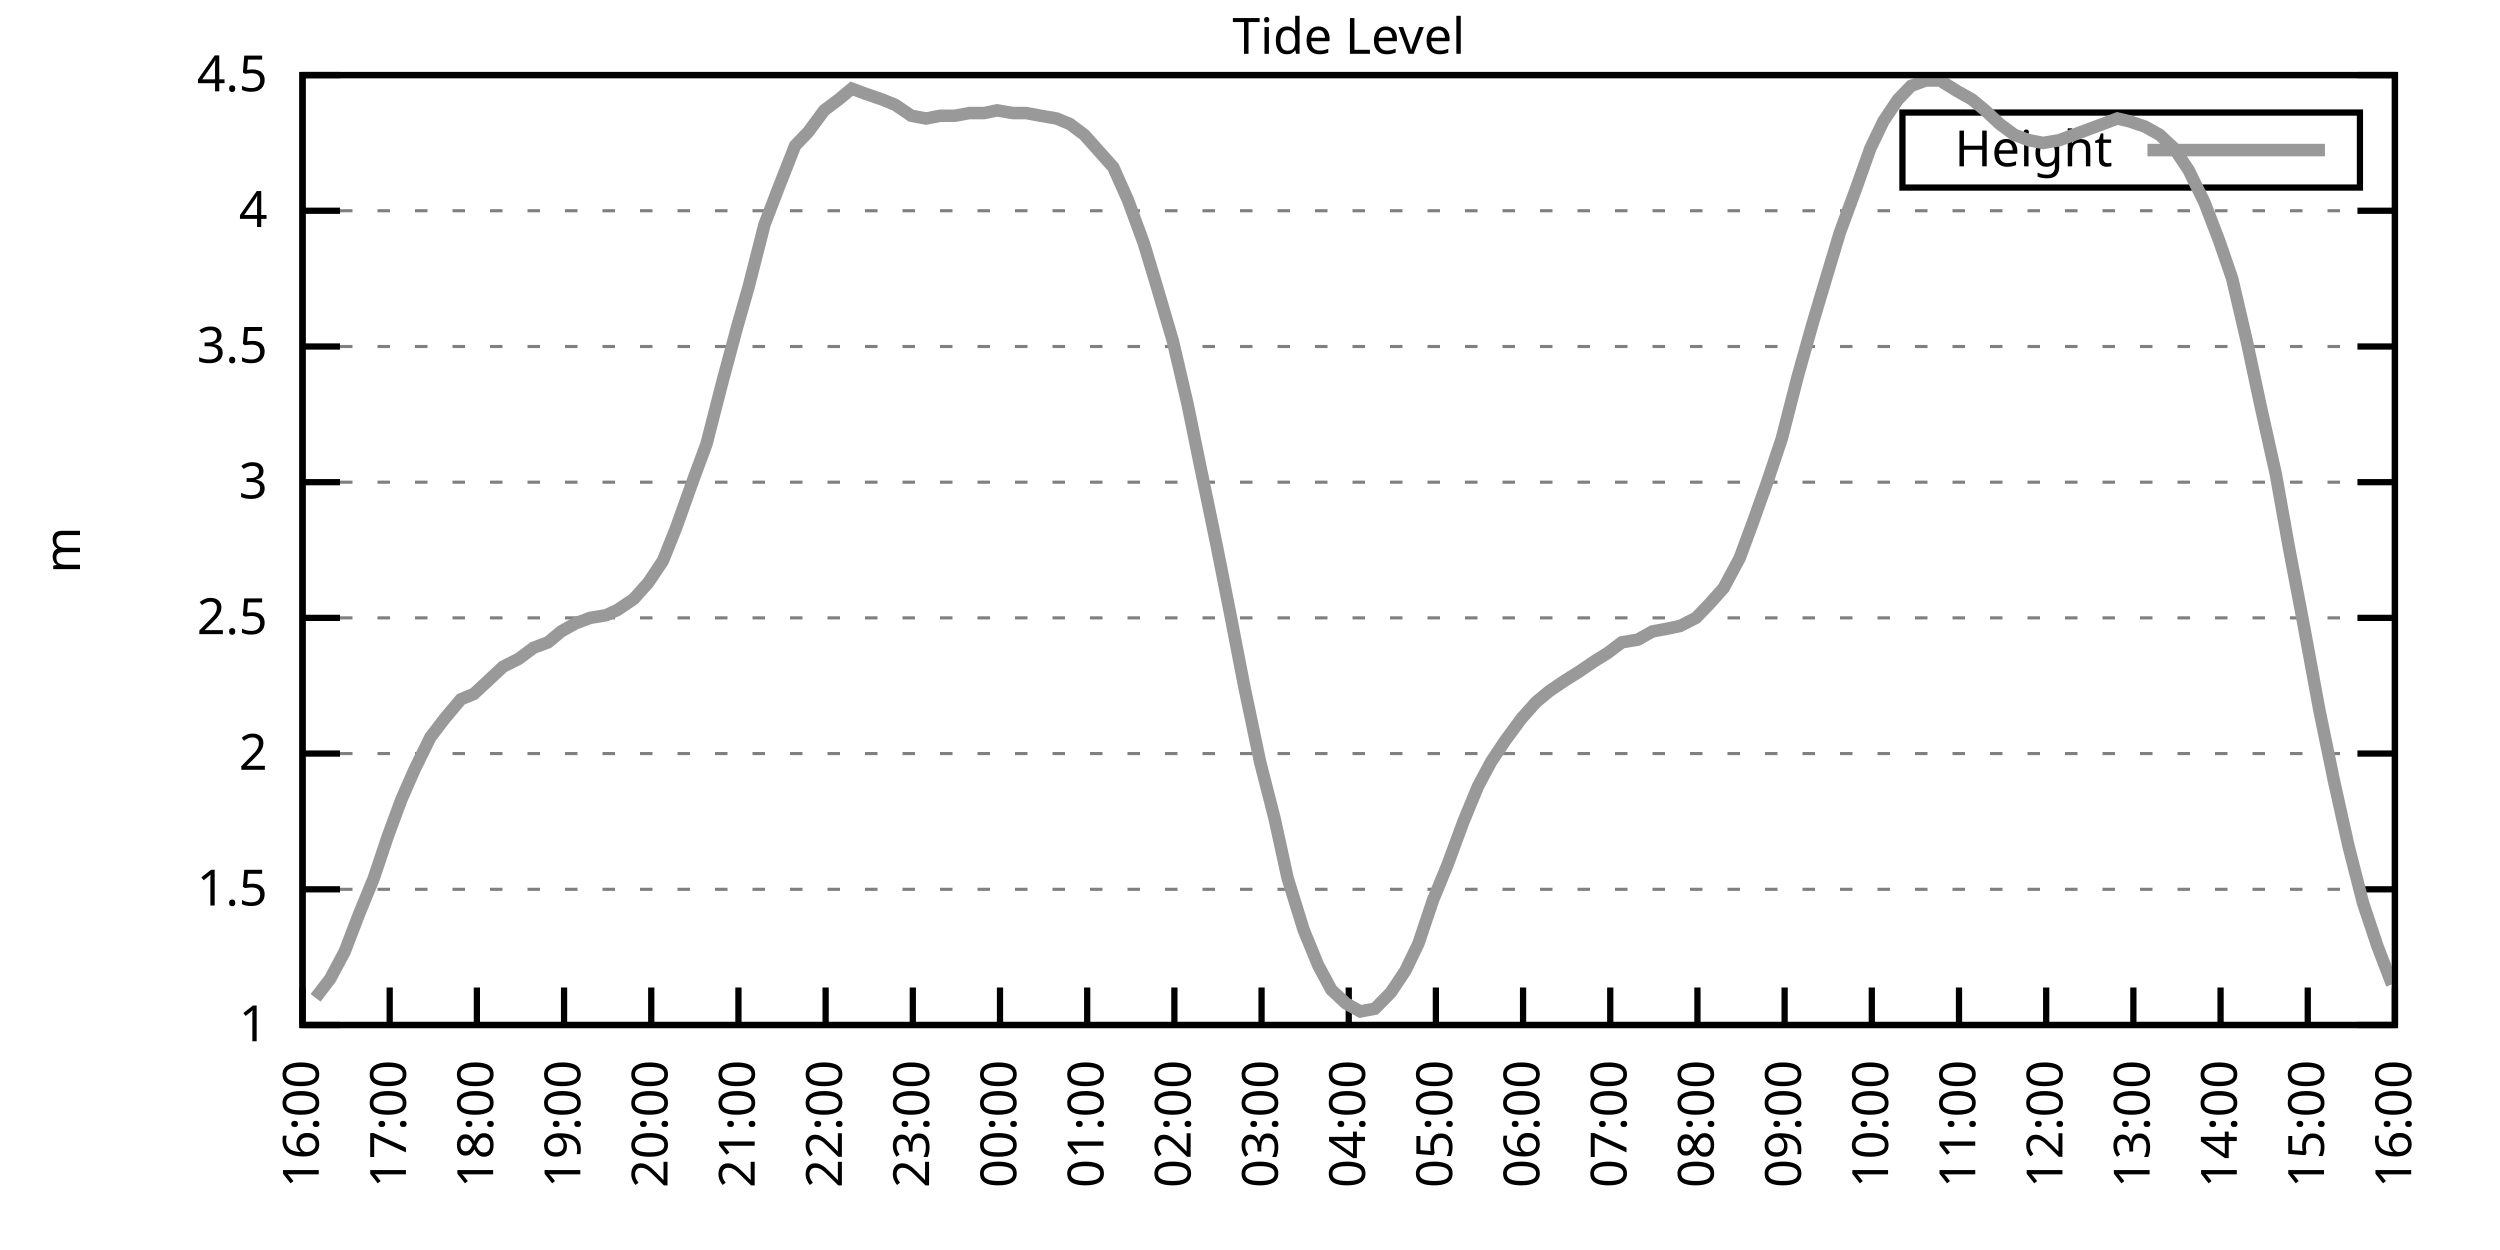
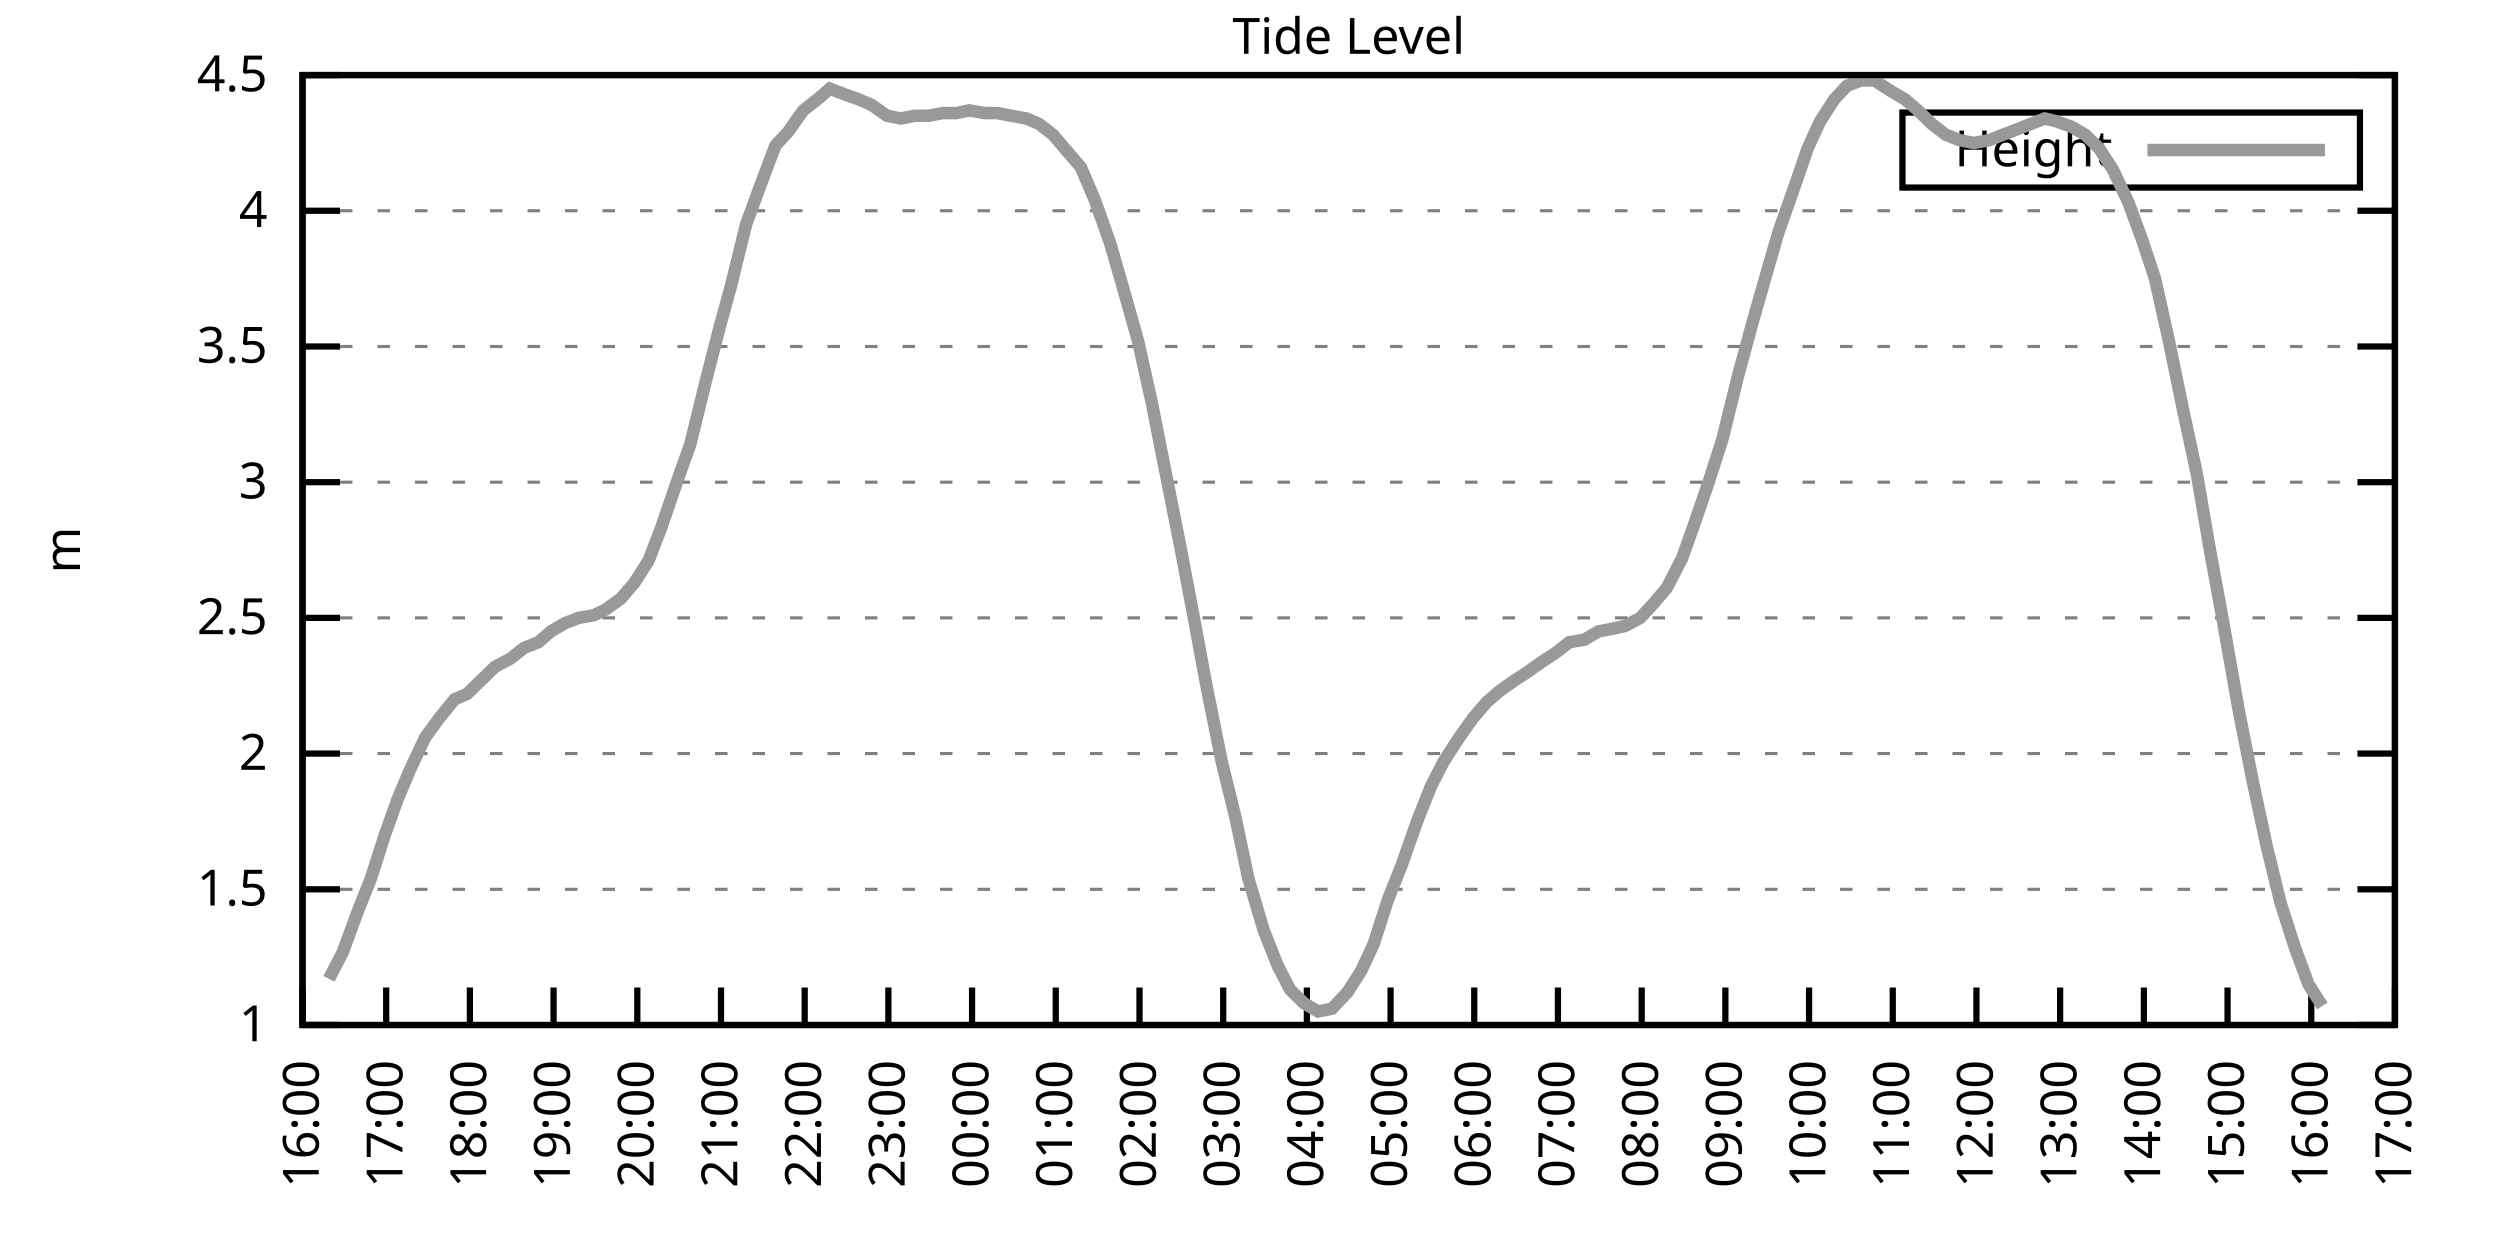
<svg xmlns="http://www.w3.org/2000/svg" xmlns:xlink="http://www.w3.org/1999/xlink" width="400" height="200" viewBox="0 0 400 200">
  <g id="gnuplot_canvas">
    <rect x="0" y="0" width="400" height="200" fill="none" />
    <defs>
      <circle id="gpDot" r="0.5" stroke-width="0.5" stroke="currentColor" />
      <path id="gpPt0" stroke-width="0.333" stroke="currentColor" d="M-1,0 h2 M0,-1 v2" />
      <path id="gpPt1" stroke-width="0.333" stroke="currentColor" d="M-1,-1 L1,1 M1,-1 L-1,1" />
      <path id="gpPt2" stroke-width="0.333" stroke="currentColor" d="M-1,0 L1,0 M0,-1 L0,1 M-1,-1 L1,1 M-1,1 L1,-1" />
      <rect id="gpPt3" stroke-width="0.333" stroke="currentColor" x="-1" y="-1" width="2" height="2" />
      <rect id="gpPt4" stroke-width="0.333" stroke="currentColor" fill="currentColor" x="-1" y="-1" width="2" height="2" />
      <circle id="gpPt5" stroke-width="0.333" stroke="currentColor" cx="0" cy="0" r="1" />
      <use xlink:href="#gpPt5" id="gpPt6" fill="currentColor" stroke="none" />
      <path id="gpPt7" stroke-width="0.333" stroke="currentColor" d="M0,-1.33 L-1.33,0.67 L1.33,0.67 z" />
      <use xlink:href="#gpPt7" id="gpPt8" fill="currentColor" stroke="none" />
      <use xlink:href="#gpPt7" id="gpPt9" stroke="currentColor" transform="rotate(180)" />
      <use xlink:href="#gpPt9" id="gpPt10" fill="currentColor" stroke="none" />
      <use xlink:href="#gpPt3" id="gpPt11" stroke="currentColor" transform="rotate(45)" />
      <use xlink:href="#gpPt11" id="gpPt12" fill="currentColor" stroke="none" />
      <path id="gpPt13" stroke-width="0.333" stroke="currentColor" d="M0,1.330 L1.265,0.411 L0.782,-1.067 L-0.782,-1.076 L-1.265,0.411 z" />
      <use xlink:href="#gpPt13" id="gpPt14" fill="currentColor" stroke="none" />
      <filter id="textbox" filterUnits="objectBoundingBox" x="0" y="0" height="1" width="1">
        <feFlood flood-color="white" flood-opacity="1" result="bgnd" />
        <feComposite in="SourceGraphic" in2="bgnd" operator="atop" />
      </filter>
      <filter id="greybox" filterUnits="objectBoundingBox" x="0" y="0" height="1" width="1">
        <feFlood flood-color="lightgrey" flood-opacity="1" result="grey" />
        <feComposite in="SourceGraphic" in2="grey" operator="atop" />
      </filter>
    </defs>
    <g fill="none" color="white" stroke="currentColor" stroke-width="1.00" stroke-linecap="butt" stroke-linejoin="miter">
</g>
    <g fill="none" color="black" stroke="currentColor" stroke-width="1.00" stroke-linecap="butt" stroke-linejoin="miter">
      <g stroke="none" shape-rendering="crispEdges">
        <polygon fill="rgb(255, 255, 255)" points="48.40,164.00 383.18,164.00 383.18,12.02 48.40,12.02 " />
      </g>
    </g>
    <g fill="none" color="black" stroke="currentColor" stroke-width="1.00" stroke-linecap="butt" stroke-linejoin="miter">
</g>
    <g fill="none" color="black" stroke="black" stroke-width="0.50" stroke-linecap="butt" stroke-linejoin="miter">
</g>
    <g fill="none" color="gray" stroke="currentColor" stroke-width="0.50" stroke-linecap="butt" stroke-linejoin="miter">
      <path stroke="gray" stroke-dasharray="2,4" class="gridline" d="M48.40,164.00 L383.19,164.00  " />
    </g>
    <g fill="none" color="gray" stroke="gray" stroke-width="1.00" stroke-linecap="butt" stroke-linejoin="miter">
</g>
    <g fill="none" color="black" stroke="currentColor" stroke-width="1.00" stroke-linecap="butt" stroke-linejoin="miter">
      <path stroke="black" d="M48.40,164.00 L54.40,164.00 M383.19,164.00 L377.19,164.00  " />
      <g transform="translate(42.80,166.60)" stroke="none" fill="black" font-family="Sans" font-size="8.00" text-anchor="end">
        <text>
          <tspan font-family="Sans"> 1</tspan>
        </text>
      </g>
    </g>
    <g fill="none" color="black" stroke="currentColor" stroke-width="1.00" stroke-linecap="butt" stroke-linejoin="miter">
</g>
    <g fill="none" color="black" stroke="black" stroke-width="0.50" stroke-linecap="butt" stroke-linejoin="miter">
</g>
    <g fill="none" color="gray" stroke="currentColor" stroke-width="0.50" stroke-linecap="butt" stroke-linejoin="miter">
      <path stroke="gray" stroke-dasharray="2,4" class="gridline" d="M48.40,142.29 L383.19,142.29  " />
    </g>
    <g fill="none" color="gray" stroke="gray" stroke-width="1.00" stroke-linecap="butt" stroke-linejoin="miter">
</g>
    <g fill="none" color="black" stroke="currentColor" stroke-width="1.00" stroke-linecap="butt" stroke-linejoin="miter">
      <path stroke="black" d="M48.40,142.29 L54.40,142.29 M383.19,142.29 L377.19,142.29  " />
      <g transform="translate(42.80,144.89)" stroke="none" fill="black" font-family="Sans" font-size="8.00" text-anchor="end">
        <text>
          <tspan font-family="Sans"> 1.5</tspan>
        </text>
      </g>
    </g>
    <g fill="none" color="black" stroke="currentColor" stroke-width="1.00" stroke-linecap="butt" stroke-linejoin="miter">
</g>
    <g fill="none" color="black" stroke="black" stroke-width="0.50" stroke-linecap="butt" stroke-linejoin="miter">
</g>
    <g fill="none" color="gray" stroke="currentColor" stroke-width="0.50" stroke-linecap="butt" stroke-linejoin="miter">
      <path stroke="gray" stroke-dasharray="2,4" class="gridline" d="M48.40,120.57 L383.19,120.57  " />
    </g>
    <g fill="none" color="gray" stroke="gray" stroke-width="1.00" stroke-linecap="butt" stroke-linejoin="miter">
</g>
    <g fill="none" color="black" stroke="currentColor" stroke-width="1.00" stroke-linecap="butt" stroke-linejoin="miter">
      <path stroke="black" d="M48.40,120.57 L54.40,120.57 M383.19,120.57 L377.19,120.57  " />
      <g transform="translate(42.80,123.17)" stroke="none" fill="black" font-family="Sans" font-size="8.00" text-anchor="end">
        <text>
          <tspan font-family="Sans"> 2</tspan>
        </text>
      </g>
    </g>
    <g fill="none" color="black" stroke="currentColor" stroke-width="1.00" stroke-linecap="butt" stroke-linejoin="miter">
</g>
    <g fill="none" color="black" stroke="black" stroke-width="0.50" stroke-linecap="butt" stroke-linejoin="miter">
</g>
    <g fill="none" color="gray" stroke="currentColor" stroke-width="0.50" stroke-linecap="butt" stroke-linejoin="miter">
      <path stroke="gray" stroke-dasharray="2,4" class="gridline" d="M48.40,98.86 L383.19,98.86  " />
    </g>
    <g fill="none" color="gray" stroke="gray" stroke-width="1.00" stroke-linecap="butt" stroke-linejoin="miter">
</g>
    <g fill="none" color="black" stroke="currentColor" stroke-width="1.00" stroke-linecap="butt" stroke-linejoin="miter">
      <path stroke="black" d="M48.40,98.86 L54.40,98.86 M383.19,98.86 L377.19,98.86  " />
      <g transform="translate(42.80,101.46)" stroke="none" fill="black" font-family="Sans" font-size="8.00" text-anchor="end">
        <text>
          <tspan font-family="Sans"> 2.5</tspan>
        </text>
      </g>
    </g>
    <g fill="none" color="black" stroke="currentColor" stroke-width="1.00" stroke-linecap="butt" stroke-linejoin="miter">
</g>
    <g fill="none" color="black" stroke="black" stroke-width="0.50" stroke-linecap="butt" stroke-linejoin="miter">
</g>
    <g fill="none" color="gray" stroke="currentColor" stroke-width="0.50" stroke-linecap="butt" stroke-linejoin="miter">
      <path stroke="gray" stroke-dasharray="2,4" class="gridline" d="M48.40,77.15 L383.19,77.15  " />
    </g>
    <g fill="none" color="gray" stroke="gray" stroke-width="1.00" stroke-linecap="butt" stroke-linejoin="miter">
</g>
    <g fill="none" color="black" stroke="currentColor" stroke-width="1.00" stroke-linecap="butt" stroke-linejoin="miter">
      <path stroke="black" d="M48.40,77.15 L54.40,77.15 M383.19,77.15 L377.19,77.15  " />
      <g transform="translate(42.80,79.75)" stroke="none" fill="black" font-family="Sans" font-size="8.00" text-anchor="end">
        <text>
          <tspan font-family="Sans"> 3</tspan>
        </text>
      </g>
    </g>
    <g fill="none" color="black" stroke="currentColor" stroke-width="1.00" stroke-linecap="butt" stroke-linejoin="miter">
</g>
    <g fill="none" color="black" stroke="black" stroke-width="0.50" stroke-linecap="butt" stroke-linejoin="miter">
</g>
    <g fill="none" color="gray" stroke="currentColor" stroke-width="0.50" stroke-linecap="butt" stroke-linejoin="miter">
      <path stroke="gray" stroke-dasharray="2,4" class="gridline" d="M48.40,55.44 L383.19,55.44  " />
    </g>
    <g fill="none" color="gray" stroke="gray" stroke-width="1.00" stroke-linecap="butt" stroke-linejoin="miter">
</g>
    <g fill="none" color="black" stroke="currentColor" stroke-width="1.00" stroke-linecap="butt" stroke-linejoin="miter">
      <path stroke="black" d="M48.40,55.44 L54.40,55.44 M383.19,55.44 L377.19,55.44  " />
      <g transform="translate(42.80,58.04)" stroke="none" fill="black" font-family="Sans" font-size="8.00" text-anchor="end">
        <text>
          <tspan font-family="Sans"> 3.5</tspan>
        </text>
      </g>
    </g>
    <g fill="none" color="black" stroke="currentColor" stroke-width="1.00" stroke-linecap="butt" stroke-linejoin="miter">
</g>
    <g fill="none" color="black" stroke="black" stroke-width="0.50" stroke-linecap="butt" stroke-linejoin="miter">
</g>
    <g fill="none" color="gray" stroke="currentColor" stroke-width="0.50" stroke-linecap="butt" stroke-linejoin="miter">
      <path stroke="gray" stroke-dasharray="2,4" class="gridline" d="M48.40,33.72 L383.19,33.72  " />
    </g>
    <g fill="none" color="gray" stroke="gray" stroke-width="1.00" stroke-linecap="butt" stroke-linejoin="miter">
</g>
    <g fill="none" color="black" stroke="currentColor" stroke-width="1.00" stroke-linecap="butt" stroke-linejoin="miter">
      <path stroke="black" d="M48.40,33.72 L54.40,33.72 M383.19,33.72 L377.19,33.72  " />
      <g transform="translate(42.80,36.32)" stroke="none" fill="black" font-family="Sans" font-size="8.00" text-anchor="end">
        <text>
          <tspan font-family="Sans"> 4</tspan>
        </text>
      </g>
    </g>
    <g fill="none" color="black" stroke="currentColor" stroke-width="1.00" stroke-linecap="butt" stroke-linejoin="miter">
</g>
    <g fill="none" color="black" stroke="black" stroke-width="0.50" stroke-linecap="butt" stroke-linejoin="miter">
</g>
    <g fill="none" color="gray" stroke="currentColor" stroke-width="0.50" stroke-linecap="butt" stroke-linejoin="miter">
      <path stroke="gray" stroke-dasharray="2,4" class="gridline" d="M48.40,12.01 L383.19,12.01  " />
    </g>
    <g fill="none" color="gray" stroke="gray" stroke-width="1.00" stroke-linecap="butt" stroke-linejoin="miter">
</g>
    <g fill="none" color="black" stroke="currentColor" stroke-width="1.00" stroke-linecap="butt" stroke-linejoin="miter">
      <path stroke="black" d="M48.40,12.01 L54.40,12.01 M383.19,12.01 L377.19,12.01  " />
      <g transform="translate(42.80,14.61)" stroke="none" fill="black" font-family="Sans" font-size="8.00" text-anchor="end">
        <text>
          <tspan font-family="Sans"> 4.5</tspan>
        </text>
      </g>
    </g>
    <g fill="none" color="black" stroke="currentColor" stroke-width="1.00" stroke-linecap="butt" stroke-linejoin="miter">
      <path stroke="black" d="M48.40,164.00 L48.40,158.00  " />
      <g transform="translate(51.00,169.60) rotate(270.00)" stroke="none" fill="black" font-family="Sans" font-size="8.00" text-anchor="end">
        <text>
          <tspan font-family="Sans">16:00</tspan>
        </text>
      </g>
    </g>
    <g fill="none" color="black" stroke="currentColor" stroke-width="1.00" stroke-linecap="butt" stroke-linejoin="miter">
-       <path stroke="black" d="M62.35,164.00 L62.35,158.00  " />
-       <g transform="translate(64.95,169.60) rotate(270.00)" stroke="none" fill="black" font-family="Sans" font-size="8.00" text-anchor="end">
+       <path stroke="black" d="M61.79,164.00 L61.79,158.00  " />
+       <g transform="translate(64.39,169.60) rotate(270.00)" stroke="none" fill="black" font-family="Sans" font-size="8.00" text-anchor="end">
        <text>
          <tspan font-family="Sans">17:00</tspan>
        </text>
      </g>
    </g>
    <g fill="none" color="black" stroke="currentColor" stroke-width="1.00" stroke-linecap="butt" stroke-linejoin="miter">
-       <path stroke="black" d="M76.30,164.00 L76.30,158.00  " />
-       <g transform="translate(78.90,169.60) rotate(270.00)" stroke="none" fill="black" font-family="Sans" font-size="8.00" text-anchor="end">
+       <path stroke="black" d="M75.18,164.00 L75.18,158.00  " />
+       <g transform="translate(77.78,169.60) rotate(270.00)" stroke="none" fill="black" font-family="Sans" font-size="8.00" text-anchor="end">
        <text>
          <tspan font-family="Sans">18:00</tspan>
        </text>
      </g>
    </g>
    <g fill="none" color="black" stroke="currentColor" stroke-width="1.00" stroke-linecap="butt" stroke-linejoin="miter">
-       <path stroke="black" d="M90.25,164.00 L90.25,158.00  " />
-       <g transform="translate(92.85,169.60) rotate(270.00)" stroke="none" fill="black" font-family="Sans" font-size="8.00" text-anchor="end">
+       <path stroke="black" d="M88.57,164.00 L88.57,158.00  " />
+       <g transform="translate(91.17,169.60) rotate(270.00)" stroke="none" fill="black" font-family="Sans" font-size="8.00" text-anchor="end">
        <text>
          <tspan font-family="Sans">19:00</tspan>
        </text>
      </g>
    </g>
    <g fill="none" color="black" stroke="currentColor" stroke-width="1.00" stroke-linecap="butt" stroke-linejoin="miter">
-       <path stroke="black" d="M104.20,164.00 L104.20,158.00  " />
-       <g transform="translate(106.80,169.60) rotate(270.00)" stroke="none" fill="black" font-family="Sans" font-size="8.00" text-anchor="end">
+       <path stroke="black" d="M101.97,164.00 L101.97,158.00  " />
+       <g transform="translate(104.57,169.60) rotate(270.00)" stroke="none" fill="black" font-family="Sans" font-size="8.00" text-anchor="end">
        <text>
          <tspan font-family="Sans">20:00</tspan>
        </text>
      </g>
    </g>
    <g fill="none" color="black" stroke="currentColor" stroke-width="1.00" stroke-linecap="butt" stroke-linejoin="miter">
-       <path stroke="black" d="M118.15,164.00 L118.15,158.00  " />
-       <g transform="translate(120.75,169.60) rotate(270.00)" stroke="none" fill="black" font-family="Sans" font-size="8.00" text-anchor="end">
+       <path stroke="black" d="M115.36,164.00 L115.36,158.00  " />
+       <g transform="translate(117.96,169.60) rotate(270.00)" stroke="none" fill="black" font-family="Sans" font-size="8.00" text-anchor="end">
        <text>
          <tspan font-family="Sans">21:00</tspan>
        </text>
      </g>
    </g>
    <g fill="none" color="black" stroke="currentColor" stroke-width="1.00" stroke-linecap="butt" stroke-linejoin="miter">
-       <path stroke="black" d="M132.10,164.00 L132.10,158.00  " />
-       <g transform="translate(134.70,169.60) rotate(270.00)" stroke="none" fill="black" font-family="Sans" font-size="8.00" text-anchor="end">
+       <path stroke="black" d="M128.75,164.00 L128.75,158.00  " />
+       <g transform="translate(131.35,169.60) rotate(270.00)" stroke="none" fill="black" font-family="Sans" font-size="8.00" text-anchor="end">
        <text>
          <tspan font-family="Sans">22:00</tspan>
        </text>
      </g>
    </g>
    <g fill="none" color="black" stroke="currentColor" stroke-width="1.00" stroke-linecap="butt" stroke-linejoin="miter">
-       <path stroke="black" d="M146.05,164.00 L146.05,158.00  " />
-       <g transform="translate(148.65,169.60) rotate(270.00)" stroke="none" fill="black" font-family="Sans" font-size="8.00" text-anchor="end">
+       <path stroke="black" d="M142.14,164.00 L142.14,158.00  " />
+       <g transform="translate(144.74,169.60) rotate(270.00)" stroke="none" fill="black" font-family="Sans" font-size="8.00" text-anchor="end">
        <text>
          <tspan font-family="Sans">23:00</tspan>
        </text>
      </g>
    </g>
    <g fill="none" color="black" stroke="currentColor" stroke-width="1.00" stroke-linecap="butt" stroke-linejoin="miter">
-       <path stroke="black" d="M160.00,164.00 L160.00,158.00  " />
-       <g transform="translate(162.60,169.60) rotate(270.00)" stroke="none" fill="black" font-family="Sans" font-size="8.00" text-anchor="end">
+       <path stroke="black" d="M155.53,164.00 L155.53,158.00  " />
+       <g transform="translate(158.13,169.60) rotate(270.00)" stroke="none" fill="black" font-family="Sans" font-size="8.00" text-anchor="end">
        <text>
          <tspan font-family="Sans">00:00</tspan>
        </text>
      </g>
    </g>
    <g fill="none" color="black" stroke="currentColor" stroke-width="1.00" stroke-linecap="butt" stroke-linejoin="miter">
-       <path stroke="black" d="M173.95,164.00 L173.95,158.00  " />
-       <g transform="translate(176.55,169.60) rotate(270.00)" stroke="none" fill="black" font-family="Sans" font-size="8.00" text-anchor="end">
+       <path stroke="black" d="M168.92,164.00 L168.92,158.00  " />
+       <g transform="translate(171.52,169.60) rotate(270.00)" stroke="none" fill="black" font-family="Sans" font-size="8.00" text-anchor="end">
        <text>
          <tspan font-family="Sans">01:00</tspan>
        </text>
      </g>
    </g>
    <g fill="none" color="black" stroke="currentColor" stroke-width="1.00" stroke-linecap="butt" stroke-linejoin="miter">
-       <path stroke="black" d="M187.90,164.00 L187.90,158.00  " />
-       <g transform="translate(190.50,169.60) rotate(270.00)" stroke="none" fill="black" font-family="Sans" font-size="8.00" text-anchor="end">
+       <path stroke="black" d="M182.32,164.00 L182.32,158.00  " />
+       <g transform="translate(184.92,169.60) rotate(270.00)" stroke="none" fill="black" font-family="Sans" font-size="8.00" text-anchor="end">
        <text>
          <tspan font-family="Sans">02:00</tspan>
        </text>
      </g>
    </g>
    <g fill="none" color="black" stroke="currentColor" stroke-width="1.00" stroke-linecap="butt" stroke-linejoin="miter">
-       <path stroke="black" d="M201.85,164.00 L201.85,158.00  " />
-       <g transform="translate(204.45,169.60) rotate(270.00)" stroke="none" fill="black" font-family="Sans" font-size="8.00" text-anchor="end">
+       <path stroke="black" d="M195.71,164.00 L195.71,158.00  " />
+       <g transform="translate(198.31,169.60) rotate(270.00)" stroke="none" fill="black" font-family="Sans" font-size="8.00" text-anchor="end">
        <text>
          <tspan font-family="Sans">03:00</tspan>
        </text>
      </g>
    </g>
    <g fill="none" color="black" stroke="currentColor" stroke-width="1.00" stroke-linecap="butt" stroke-linejoin="miter">
-       <path stroke="black" d="M215.80,164.00 L215.80,158.00  " />
-       <g transform="translate(218.40,169.60) rotate(270.00)" stroke="none" fill="black" font-family="Sans" font-size="8.00" text-anchor="end">
+       <path stroke="black" d="M209.10,164.00 L209.10,158.00  " />
+       <g transform="translate(211.70,169.60) rotate(270.00)" stroke="none" fill="black" font-family="Sans" font-size="8.00" text-anchor="end">
        <text>
          <tspan font-family="Sans">04:00</tspan>
        </text>
      </g>
    </g>
    <g fill="none" color="black" stroke="currentColor" stroke-width="1.00" stroke-linecap="butt" stroke-linejoin="miter">
-       <path stroke="black" d="M229.74,164.00 L229.74,158.00  " />
-       <g transform="translate(232.34,169.60) rotate(270.00)" stroke="none" fill="black" font-family="Sans" font-size="8.00" text-anchor="end">
+       <path stroke="black" d="M222.49,164.00 L222.49,158.00  " />
+       <g transform="translate(225.09,169.60) rotate(270.00)" stroke="none" fill="black" font-family="Sans" font-size="8.00" text-anchor="end">
        <text>
          <tspan font-family="Sans">05:00</tspan>
        </text>
      </g>
    </g>
    <g fill="none" color="black" stroke="currentColor" stroke-width="1.00" stroke-linecap="butt" stroke-linejoin="miter">
-       <path stroke="black" d="M243.69,164.00 L243.69,158.00  " />
-       <g transform="translate(246.29,169.60) rotate(270.00)" stroke="none" fill="black" font-family="Sans" font-size="8.00" text-anchor="end">
+       <path stroke="black" d="M235.88,164.00 L235.88,158.00  " />
+       <g transform="translate(238.48,169.60) rotate(270.00)" stroke="none" fill="black" font-family="Sans" font-size="8.00" text-anchor="end">
        <text>
          <tspan font-family="Sans">06:00</tspan>
        </text>
      </g>
    </g>
    <g fill="none" color="black" stroke="currentColor" stroke-width="1.00" stroke-linecap="butt" stroke-linejoin="miter">
-       <path stroke="black" d="M257.64,164.00 L257.64,158.00  " />
-       <g transform="translate(260.24,169.60) rotate(270.00)" stroke="none" fill="black" font-family="Sans" font-size="8.00" text-anchor="end">
+       <path stroke="black" d="M249.27,164.00 L249.27,158.00  " />
+       <g transform="translate(251.87,169.60) rotate(270.00)" stroke="none" fill="black" font-family="Sans" font-size="8.00" text-anchor="end">
        <text>
          <tspan font-family="Sans">07:00</tspan>
        </text>
      </g>
    </g>
    <g fill="none" color="black" stroke="currentColor" stroke-width="1.00" stroke-linecap="butt" stroke-linejoin="miter">
-       <path stroke="black" d="M271.59,164.00 L271.59,158.00  " />
-       <g transform="translate(274.19,169.60) rotate(270.00)" stroke="none" fill="black" font-family="Sans" font-size="8.00" text-anchor="end">
+       <path stroke="black" d="M262.67,164.00 L262.67,158.00  " />
+       <g transform="translate(265.27,169.60) rotate(270.00)" stroke="none" fill="black" font-family="Sans" font-size="8.00" text-anchor="end">
        <text>
          <tspan font-family="Sans">08:00</tspan>
        </text>
      </g>
    </g>
    <g fill="none" color="black" stroke="currentColor" stroke-width="1.00" stroke-linecap="butt" stroke-linejoin="miter">
-       <path stroke="black" d="M285.54,164.00 L285.54,158.00  " />
-       <g transform="translate(288.14,169.60) rotate(270.00)" stroke="none" fill="black" font-family="Sans" font-size="8.00" text-anchor="end">
+       <path stroke="black" d="M276.06,164.00 L276.06,158.00  " />
+       <g transform="translate(278.66,169.60) rotate(270.00)" stroke="none" fill="black" font-family="Sans" font-size="8.00" text-anchor="end">
        <text>
          <tspan font-family="Sans">09:00</tspan>
        </text>
      </g>
    </g>
    <g fill="none" color="black" stroke="currentColor" stroke-width="1.00" stroke-linecap="butt" stroke-linejoin="miter">
-       <path stroke="black" d="M299.49,164.00 L299.49,158.00  " />
-       <g transform="translate(302.09,169.60) rotate(270.00)" stroke="none" fill="black" font-family="Sans" font-size="8.00" text-anchor="end">
+       <path stroke="black" d="M289.45,164.00 L289.45,158.00  " />
+       <g transform="translate(292.05,169.60) rotate(270.00)" stroke="none" fill="black" font-family="Sans" font-size="8.00" text-anchor="end">
        <text>
          <tspan font-family="Sans">10:00</tspan>
        </text>
      </g>
    </g>
    <g fill="none" color="black" stroke="currentColor" stroke-width="1.00" stroke-linecap="butt" stroke-linejoin="miter">
-       <path stroke="black" d="M313.44,164.00 L313.44,158.00  " />
-       <g transform="translate(316.04,169.60) rotate(270.00)" stroke="none" fill="black" font-family="Sans" font-size="8.00" text-anchor="end">
+       <path stroke="black" d="M302.84,164.00 L302.84,158.00  " />
+       <g transform="translate(305.44,169.60) rotate(270.00)" stroke="none" fill="black" font-family="Sans" font-size="8.00" text-anchor="end">
        <text>
          <tspan font-family="Sans">11:00</tspan>
        </text>
      </g>
    </g>
    <g fill="none" color="black" stroke="currentColor" stroke-width="1.00" stroke-linecap="butt" stroke-linejoin="miter">
-       <path stroke="black" d="M327.39,164.00 L327.39,158.00  " />
-       <g transform="translate(329.99,169.60) rotate(270.00)" stroke="none" fill="black" font-family="Sans" font-size="8.00" text-anchor="end">
+       <path stroke="black" d="M316.23,164.00 L316.23,158.00  " />
+       <g transform="translate(318.83,169.60) rotate(270.00)" stroke="none" fill="black" font-family="Sans" font-size="8.00" text-anchor="end">
        <text>
          <tspan font-family="Sans">12:00</tspan>
        </text>
      </g>
    </g>
    <g fill="none" color="black" stroke="currentColor" stroke-width="1.00" stroke-linecap="butt" stroke-linejoin="miter">
-       <path stroke="black" d="M341.34,164.00 L341.34,158.00  " />
-       <g transform="translate(343.94,169.60) rotate(270.00)" stroke="none" fill="black" font-family="Sans" font-size="8.00" text-anchor="end">
+       <path stroke="black" d="M329.62,164.00 L329.62,158.00  " />
+       <g transform="translate(332.22,169.60) rotate(270.00)" stroke="none" fill="black" font-family="Sans" font-size="8.00" text-anchor="end">
        <text>
          <tspan font-family="Sans">13:00</tspan>
        </text>
      </g>
    </g>
    <g fill="none" color="black" stroke="currentColor" stroke-width="1.00" stroke-linecap="butt" stroke-linejoin="miter">
-       <path stroke="black" d="M355.29,164.00 L355.29,158.00  " />
-       <g transform="translate(357.89,169.60) rotate(270.00)" stroke="none" fill="black" font-family="Sans" font-size="8.00" text-anchor="end">
+       <path stroke="black" d="M343.02,164.00 L343.02,158.00  " />
+       <g transform="translate(345.62,169.60) rotate(270.00)" stroke="none" fill="black" font-family="Sans" font-size="8.00" text-anchor="end">
        <text>
          <tspan font-family="Sans">14:00</tspan>
        </text>
      </g>
    </g>
    <g fill="none" color="black" stroke="currentColor" stroke-width="1.00" stroke-linecap="butt" stroke-linejoin="miter">
-       <path stroke="black" d="M369.24,164.00 L369.24,158.00  " />
-       <g transform="translate(371.84,169.60) rotate(270.00)" stroke="none" fill="black" font-family="Sans" font-size="8.00" text-anchor="end">
+       <path stroke="black" d="M356.41,164.00 L356.41,158.00  " />
+       <g transform="translate(359.01,169.60) rotate(270.00)" stroke="none" fill="black" font-family="Sans" font-size="8.00" text-anchor="end">
        <text>
          <tspan font-family="Sans">15:00</tspan>
+         </text>
+       </g>
+     </g>
+     <g fill="none" color="black" stroke="currentColor" stroke-width="1.00" stroke-linecap="butt" stroke-linejoin="miter">
+       <path stroke="black" d="M369.80,164.00 L369.80,158.00  " />
+       <g transform="translate(372.40,169.60) rotate(270.00)" stroke="none" fill="black" font-family="Sans" font-size="8.00" text-anchor="end">
+         <text>
+           <tspan font-family="Sans">16:00</tspan>
        </text>
      </g>
    </g>
    <g fill="none" color="black" stroke="currentColor" stroke-width="1.00" stroke-linecap="butt" stroke-linejoin="miter">
      <path stroke="black" d="M383.19,164.00 L383.19,158.00  " />
      <g transform="translate(385.79,169.60) rotate(270.00)" stroke="none" fill="black" font-family="Sans" font-size="8.00" text-anchor="end">
        <text>
-           <tspan font-family="Sans">16:00</tspan>
+           <tspan font-family="Sans">17:00</tspan>
        </text>
      </g>
    </g>
    <g fill="none" color="black" stroke="currentColor" stroke-width="1.00" stroke-linecap="butt" stroke-linejoin="miter">
</g>
    <g fill="none" color="black" stroke="currentColor" stroke-width="1.00" stroke-linecap="butt" stroke-linejoin="miter">
      <path stroke="black" d="M48.40,12.01 L48.40,164.00 L383.19,164.00 L383.19,12.01 L48.40,12.01 Z  " />
    </g>
    <g fill="none" color="black" stroke="currentColor" stroke-width="1.00" stroke-linecap="butt" stroke-linejoin="miter">
</g>
    <g fill="none" color="black" stroke="currentColor" stroke-width="1.00" stroke-linecap="butt" stroke-linejoin="miter">
      <path stroke="black" d="M304.39,30.01 L304.39,18.01 L377.59,18.01 L377.59,30.01 L304.39,30.01 Z  " />
    </g>
    <g id="Tide_level_plot_1">
      <g fill="none" color="white" stroke="black" stroke-width="2.00" stroke-linecap="butt" stroke-linejoin="miter">
</g>
      <g fill="none" color="black" stroke="currentColor" stroke-width="2.00" stroke-linecap="butt" stroke-linejoin="miter">
        <g transform="translate(337.99,26.61)" stroke="none" fill="black" font-family="Sans" font-size="8.00" text-anchor="end">
          <text>
            <tspan font-family="Sans">Height</tspan>
          </text>
        </g>
      </g>
      <g fill="none" color="black" stroke="currentColor" stroke-width="2.00" stroke-linecap="butt" stroke-linejoin="miter">
-         <path stroke="rgb(153, 153, 153)" d="M343.59,24.01 L371.99,24.01 M50.49,159.66 L52.82,156.62 L55.14,152.28 L57.47,146.20 L59.79,140.55 L62.12,133.60   L64.21,127.96 L66.30,123.18 L68.86,117.97 L71.18,114.93 L73.74,111.89 L75.83,111.02 L78.16,108.85 L80.48,106.68   L83.04,105.38 L85.37,103.64 L87.69,102.77 L89.78,101.03 L92.11,99.73 L94.43,98.86 L96.99,98.43 L98.85,97.56   L101.41,95.82 L103.73,93.22 L106.06,89.74 L108.15,84.53 L110.94,76.71 L113.03,71.07 L115.59,61.08 L117.92,52.40   L119.78,45.88 L122.33,35.89 L124.66,29.81 L127.22,23.30 L129.31,21.13 L131.87,17.66 L134.19,15.92 L136.28,14.18   L138.61,15.05 L141.16,15.92 L143.26,16.79 L145.81,18.52 L148.14,18.96 L150.46,18.52 L152.79,18.52 L155.11,18.09   L157.44,18.09 L159.53,17.66 L162.09,18.09 L164.18,18.09 L166.51,18.52 L169.06,18.96 L171.16,19.83 L173.48,21.56   L175.81,24.17 L178.13,26.77 L180.46,31.99 L183.01,38.93 L185.11,45.88 L187.66,54.57 L189.99,64.56 L191.85,73.67   L194.64,87.14 L196.96,98.86 L199.06,109.72 L201.61,121.88 L203.94,131.00 L206.03,140.55 L208.59,148.80 L210.91,154.45   L213.01,158.35 L215.33,160.53 L217.65,161.83 L219.98,161.39 L222.54,158.79 L224.86,155.31 L226.95,150.97 L229.28,144.02   L231.60,138.38 L234.16,131.43 L236.49,125.79 L238.58,121.88 L240.90,118.40 L243.46,114.93 L245.79,112.32 L247.88,110.59   L250.44,108.85 L252.53,107.55 L255.09,105.81 L257.18,104.51 L259.50,102.77 L262.06,102.34 L264.39,101.03 L266.71,100.60   L268.80,100.16 L271.36,98.86 L273.45,96.69 L275.78,94.08 L278.34,89.31 L280.43,83.66 L282.75,77.15 L285.08,70.20   L287.64,60.21 L289.96,51.96 L292.29,44.15 L294.38,37.20 L296.94,30.25 L299.26,23.73 L301.35,19.39 L303.68,15.92   L305.77,13.75 L308.09,12.88 L310.42,12.88 L313.21,14.62 L315.53,15.92 L317.63,17.66 L319.95,19.83 L322.28,21.56   L324.60,22.43 L326.93,22.87 L329.48,22.43 L331.81,21.56 L334.13,20.70 L336.46,19.83 L338.78,18.96 L340.64,19.39   L343.20,20.26 L345.53,21.56 L347.85,23.73 L350.18,27.21 L352.73,32.42 L355.06,38.50 L357.15,44.58 L359.48,54.57   L361.80,65.42 L364.13,75.85 L366.22,87.57 L368.54,99.73 L371.10,113.63 L373.43,124.92 L375.75,135.34 L378.08,144.46   L380.40,151.41 L382.73,157.49  " />
+         <path stroke="rgb(153, 153, 153)" d="M343.59,24.01 L371.99,24.01 M52.64,156.62 L54.87,152.28 L57.10,146.20 L59.34,140.55 L61.57,133.60 L63.58,127.96   L65.59,123.18 L68.04,117.97 L70.27,114.93 L72.73,111.89 L74.74,111.02 L76.97,108.85 L79.20,106.68 L81.66,105.38   L83.89,103.64 L86.12,102.77 L88.13,101.03 L90.36,99.73 L92.59,98.86 L95.05,98.43 L96.83,97.56 L99.29,95.82   L101.52,93.22 L103.75,89.74 L105.76,84.53 L108.44,76.71 L110.45,71.07 L112.90,61.08 L115.13,52.40 L116.92,45.88   L119.38,35.89 L121.61,29.81 L124.06,23.30 L126.07,21.13 L128.53,17.66 L130.76,15.92 L132.77,14.18 L135.00,15.05   L137.45,15.92 L139.46,16.79 L141.92,18.52 L144.15,18.96 L146.38,18.52 L148.61,18.52 L150.85,18.09 L153.08,18.09   L155.09,17.66 L157.54,18.09 L159.55,18.09 L161.78,18.52 L164.24,18.96 L166.25,19.83 L168.48,21.56 L170.71,24.17   L172.94,26.77 L175.17,31.99 L177.63,38.93 L179.64,45.88 L182.09,54.57 L184.32,64.56 L186.11,73.67 L188.79,87.14   L191.02,98.86 L193.03,109.72 L195.48,121.88 L197.72,131.00 L199.73,140.55 L202.18,148.80 L204.41,154.45 L206.42,158.35   L208.65,160.53 L210.88,161.83 L213.12,161.39 L215.57,158.79 L217.80,155.31 L219.81,150.97 L222.04,144.02 L224.28,138.38   L226.73,131.43 L228.96,125.79 L230.97,121.88 L233.20,118.40 L235.66,114.93 L237.89,112.32 L239.90,110.59 L242.36,108.85   L244.36,107.55 L246.82,105.81 L248.83,104.51 L251.06,102.77 L253.51,102.34 L255.75,101.03 L257.98,100.60 L259.99,100.16   L262.44,98.86 L264.45,96.69 L266.68,94.08 L269.14,89.31 L271.15,83.66 L273.38,77.15 L275.61,70.20 L278.07,60.21   L280.30,51.96 L282.53,44.15 L284.54,37.20 L286.99,30.25 L289.23,23.73 L291.23,19.39 L293.47,15.92 L295.48,13.75   L297.71,12.88 L299.94,12.88 L302.62,14.62 L304.85,15.92 L306.86,17.66 L309.09,19.83 L311.32,21.56 L313.55,22.43   L315.79,22.87 L318.24,22.43 L320.47,21.56 L322.70,20.70 L324.94,19.83 L327.17,18.96 L328.95,19.39 L331.41,20.26   L333.64,21.56 L335.87,23.73 L338.10,27.21 L340.56,32.42 L342.79,38.50 L344.80,44.58 L347.03,54.57 L349.26,65.42   L351.50,75.85 L353.51,87.57 L355.74,99.73 L358.19,113.63 L360.42,124.92 L362.66,135.34 L364.89,144.46 L367.12,151.41   L369.35,157.49 L371.58,160.96  " />
      </g>
    </g>
    <g fill="none" color="black" stroke="currentColor" stroke-width="2.00" stroke-linecap="butt" stroke-linejoin="miter">
</g>
    <g fill="none" color="black" stroke="black" stroke-width="1.00" stroke-linecap="butt" stroke-linejoin="miter">
</g>
    <g fill="none" color="black" stroke="currentColor" stroke-width="1.00" stroke-linecap="butt" stroke-linejoin="miter">
      <path stroke="black" d="M48.40,12.01 L48.40,164.00 L383.19,164.00 L383.19,12.01 L48.40,12.01 Z  " />
      <g transform="translate(12.80,88.01) rotate(270.00)" stroke="none" fill="black" font-family="Sans" font-size="8.00" text-anchor="middle">
        <text>
          <tspan font-family="Sans">m</tspan>
        </text>
      </g>
    </g>
    <g fill="none" color="black" stroke="currentColor" stroke-width="1.00" stroke-linecap="butt" stroke-linejoin="miter">
</g>
    <g fill="none" color="black" stroke="currentColor" stroke-width="1.00" stroke-linecap="butt" stroke-linejoin="miter">
      <g transform="translate(215.79,8.61)" stroke="none" fill="black" font-family="Sans" font-size="8.00" text-anchor="middle">
        <text>
          <tspan font-family="Sans">Tide Level</tspan>
        </text>
      </g>
    </g>
    <g fill="none" color="black" stroke="currentColor" stroke-width="1.00" stroke-linecap="butt" stroke-linejoin="miter">
</g>
  </g>
</svg>
